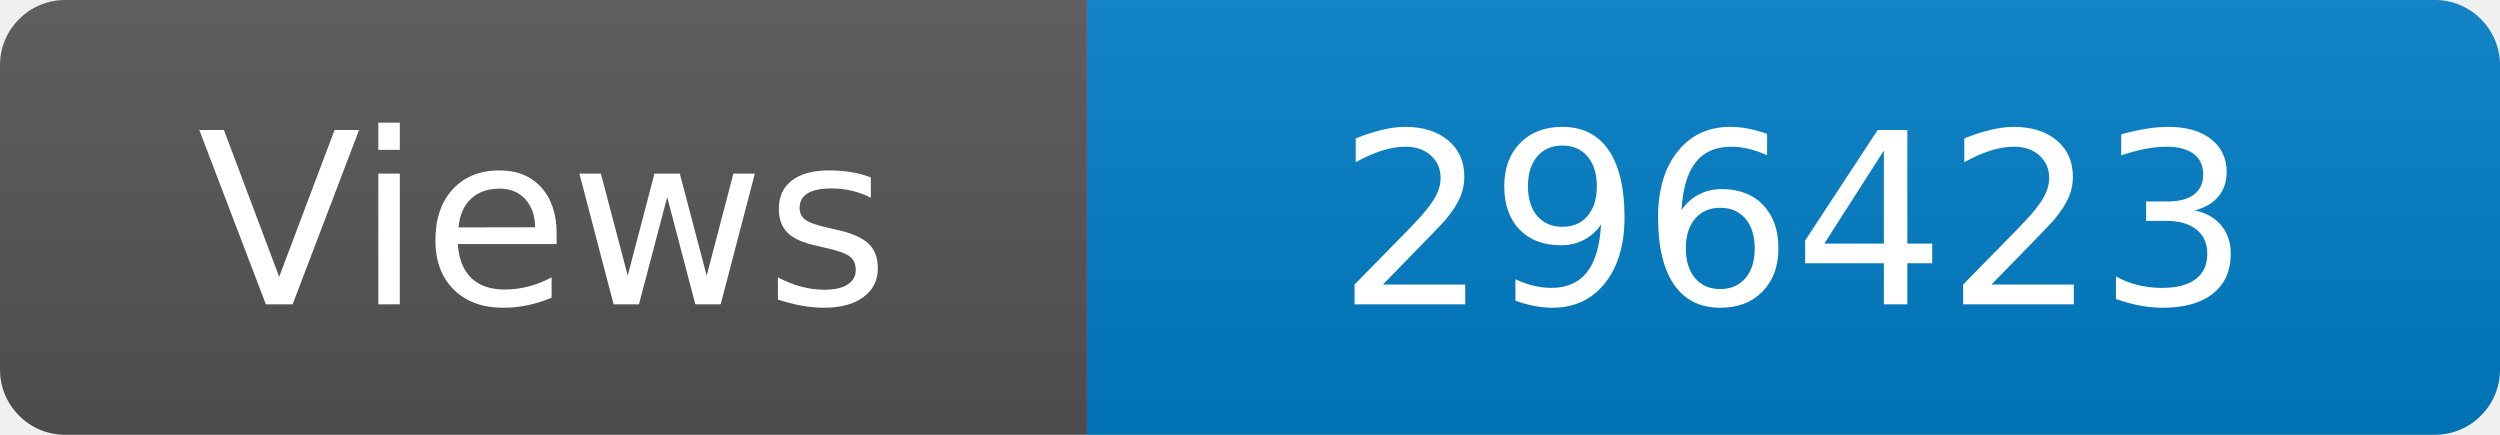
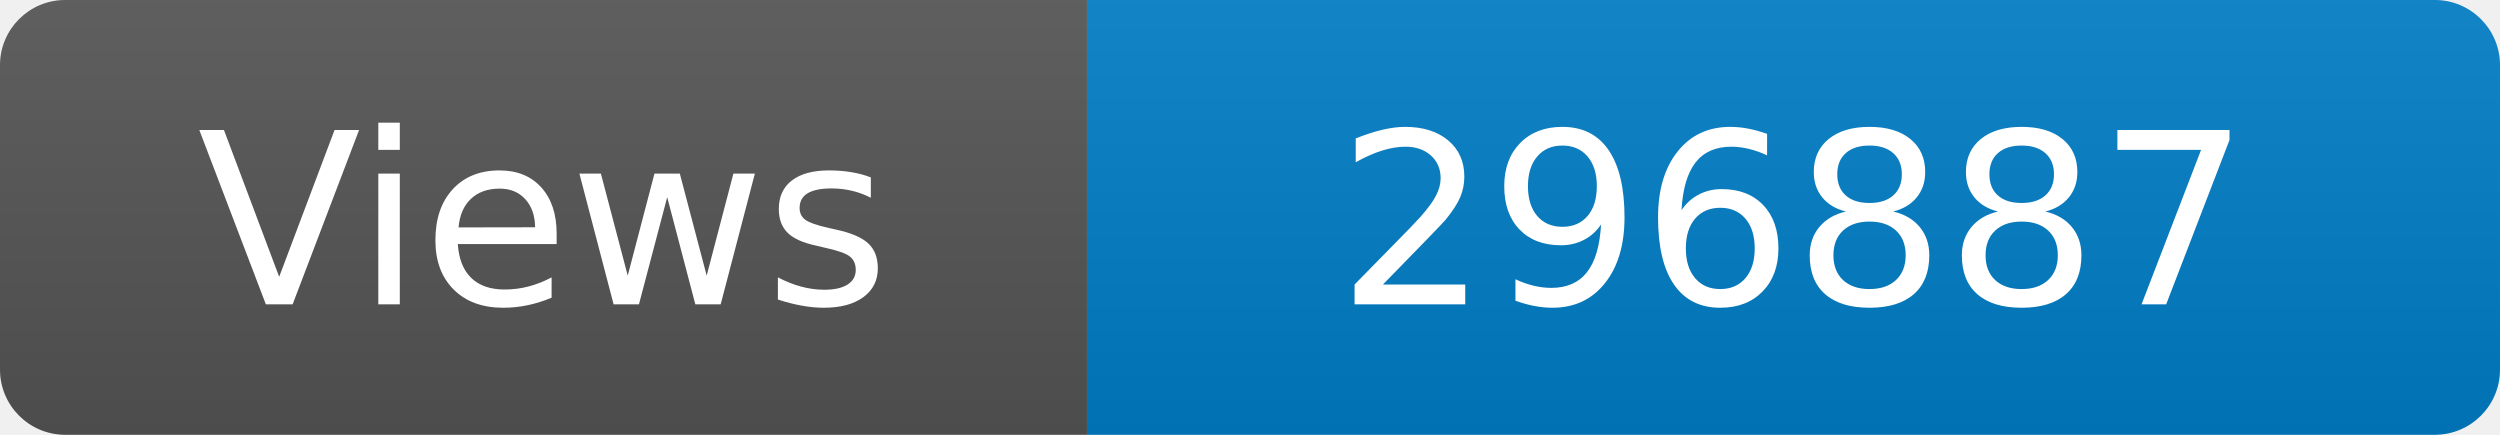
<svg xmlns="http://www.w3.org/2000/svg" width="115" height="20" role="img" aria-label="Maintained?: yes">
  <linearGradient id="s" x2="0" y2="100%">
    <stop offset="0" stop-color="#bbb" stop-opacity=".1" />
    <stop offset="1" stop-opacity=".1" />
  </linearGradient>
  <clipPath id="r">
    <rect width="115" height="20" rx="3" fill="#fff" />
  </clipPath>
  <g clip-path="url(#r)">
    <rect width="50" height="20" fill="#555" />
    <rect x="50" width="160" height="20" fill="#007ec6" />
    <rect width="115" height="20" fill="url(#s)" />
  </g>
  <g fill="#fff" text-anchor="middle" font-family="Verdana,Geneva,DejaVu Sans,sans-serif" font-size="110">
    <text x="250" y="140" transform="scale(.1)" fill="#fff">Views</text>
-     <text x="825" y="140" transform="scale(.1)" fill="#fff">296423</text>
+     <text x="825" y="140" transform="scale(.1)" fill="#fff">296887</text>
  </g>
</svg>
